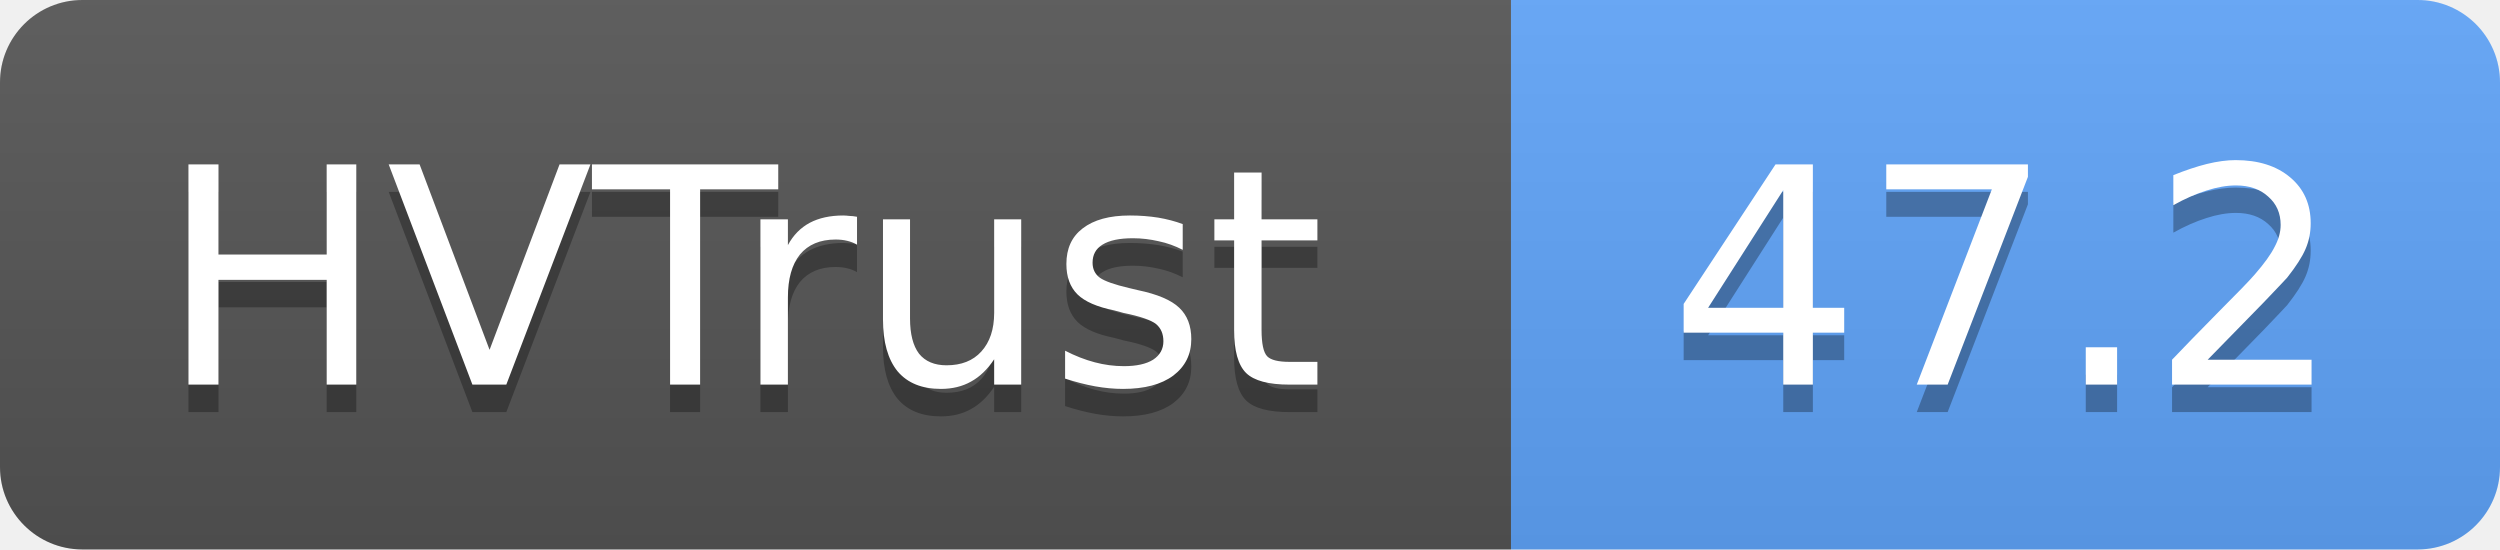
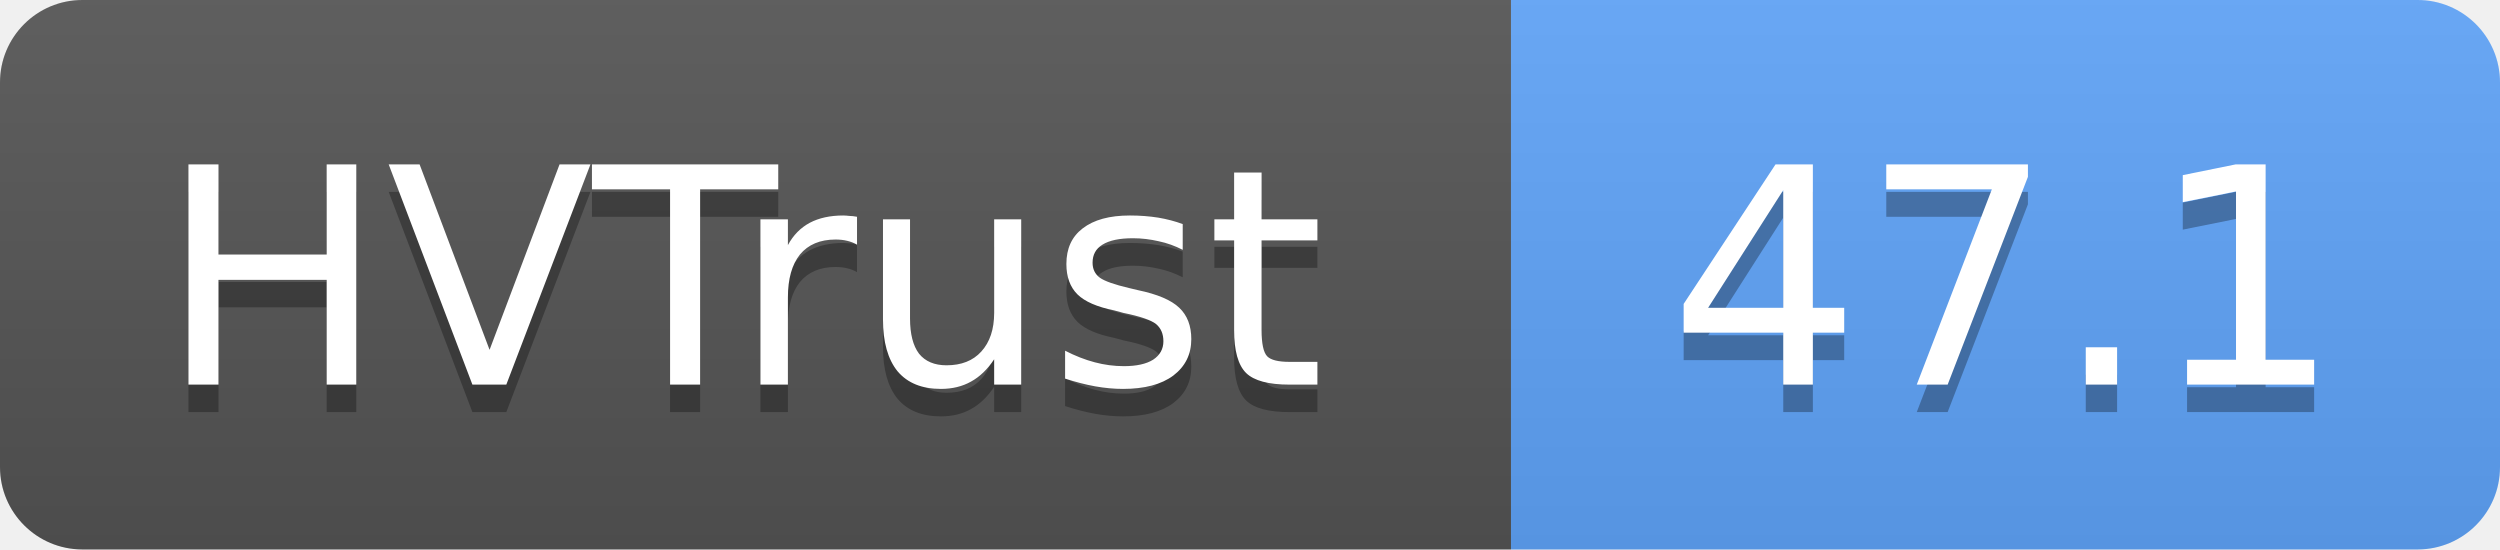
- <svg xmlns="http://www.w3.org/2000/svg" width="91" height="20" role="img" aria-label="HVTrust: 47.2">
+ <svg xmlns="http://www.w3.org/2000/svg" width="91" height="20" role="img" aria-label="HVTrust: 47.1">
  <linearGradient id="s" x2="0" y2="100%">
    <stop offset="0" stop-color="#bbb" stop-opacity=".1" />
    <stop offset="1" stop-opacity=".1" />
  </linearGradient>
  <clipPath id="r">
    <rect width="91" height="20" rx="3" fill="#fff" />
  </clipPath>
  <g clip-path="url(#r)">
    <rect width="55" height="20" fill="#555" />
    <rect x="55" width="36" height="20" fill="#60a5fa" />
    <rect width="91" height="20" fill="url(#s)" />
  </g>
  <g fill="#fff" text-anchor="middle" font-family="Verdana,Geneva,DejaVu Sans,sans-serif" text-rendering="geometricPrecision" font-size="11">
    <text x="27" y="15" fill="#010101" fill-opacity=".3">HVTrust</text>
    <text x="27" y="14">HVTrust</text>
-     <text x="73" y="15" fill="#010101" fill-opacity=".3">47.2</text>
-     <text x="73" y="14">47.2</text>
+     <text x="73" y="15" fill="#010101" fill-opacity=".3">47.1</text>
+     <text x="73" y="14">47.1</text>
  </g>
</svg>
